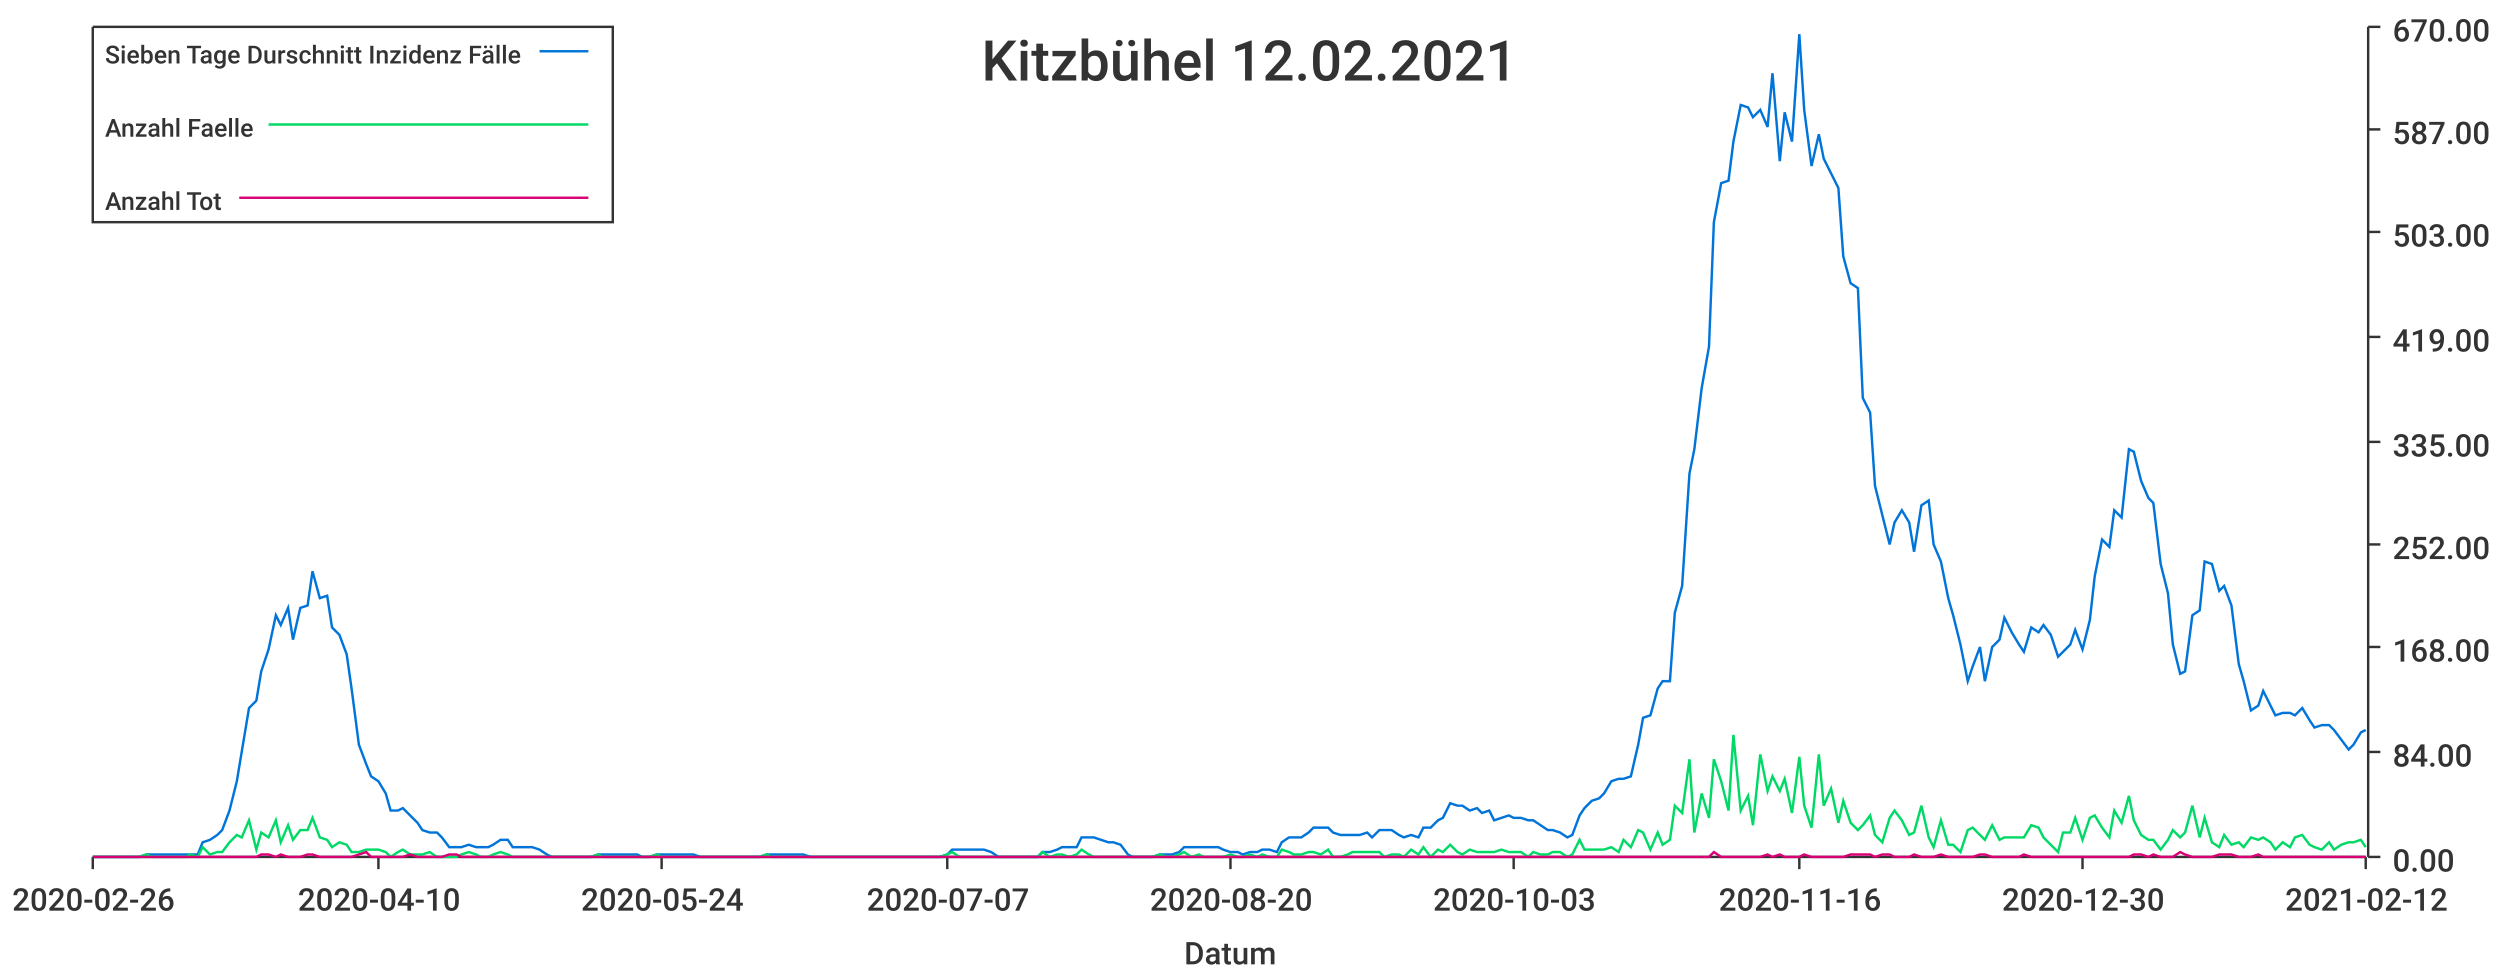
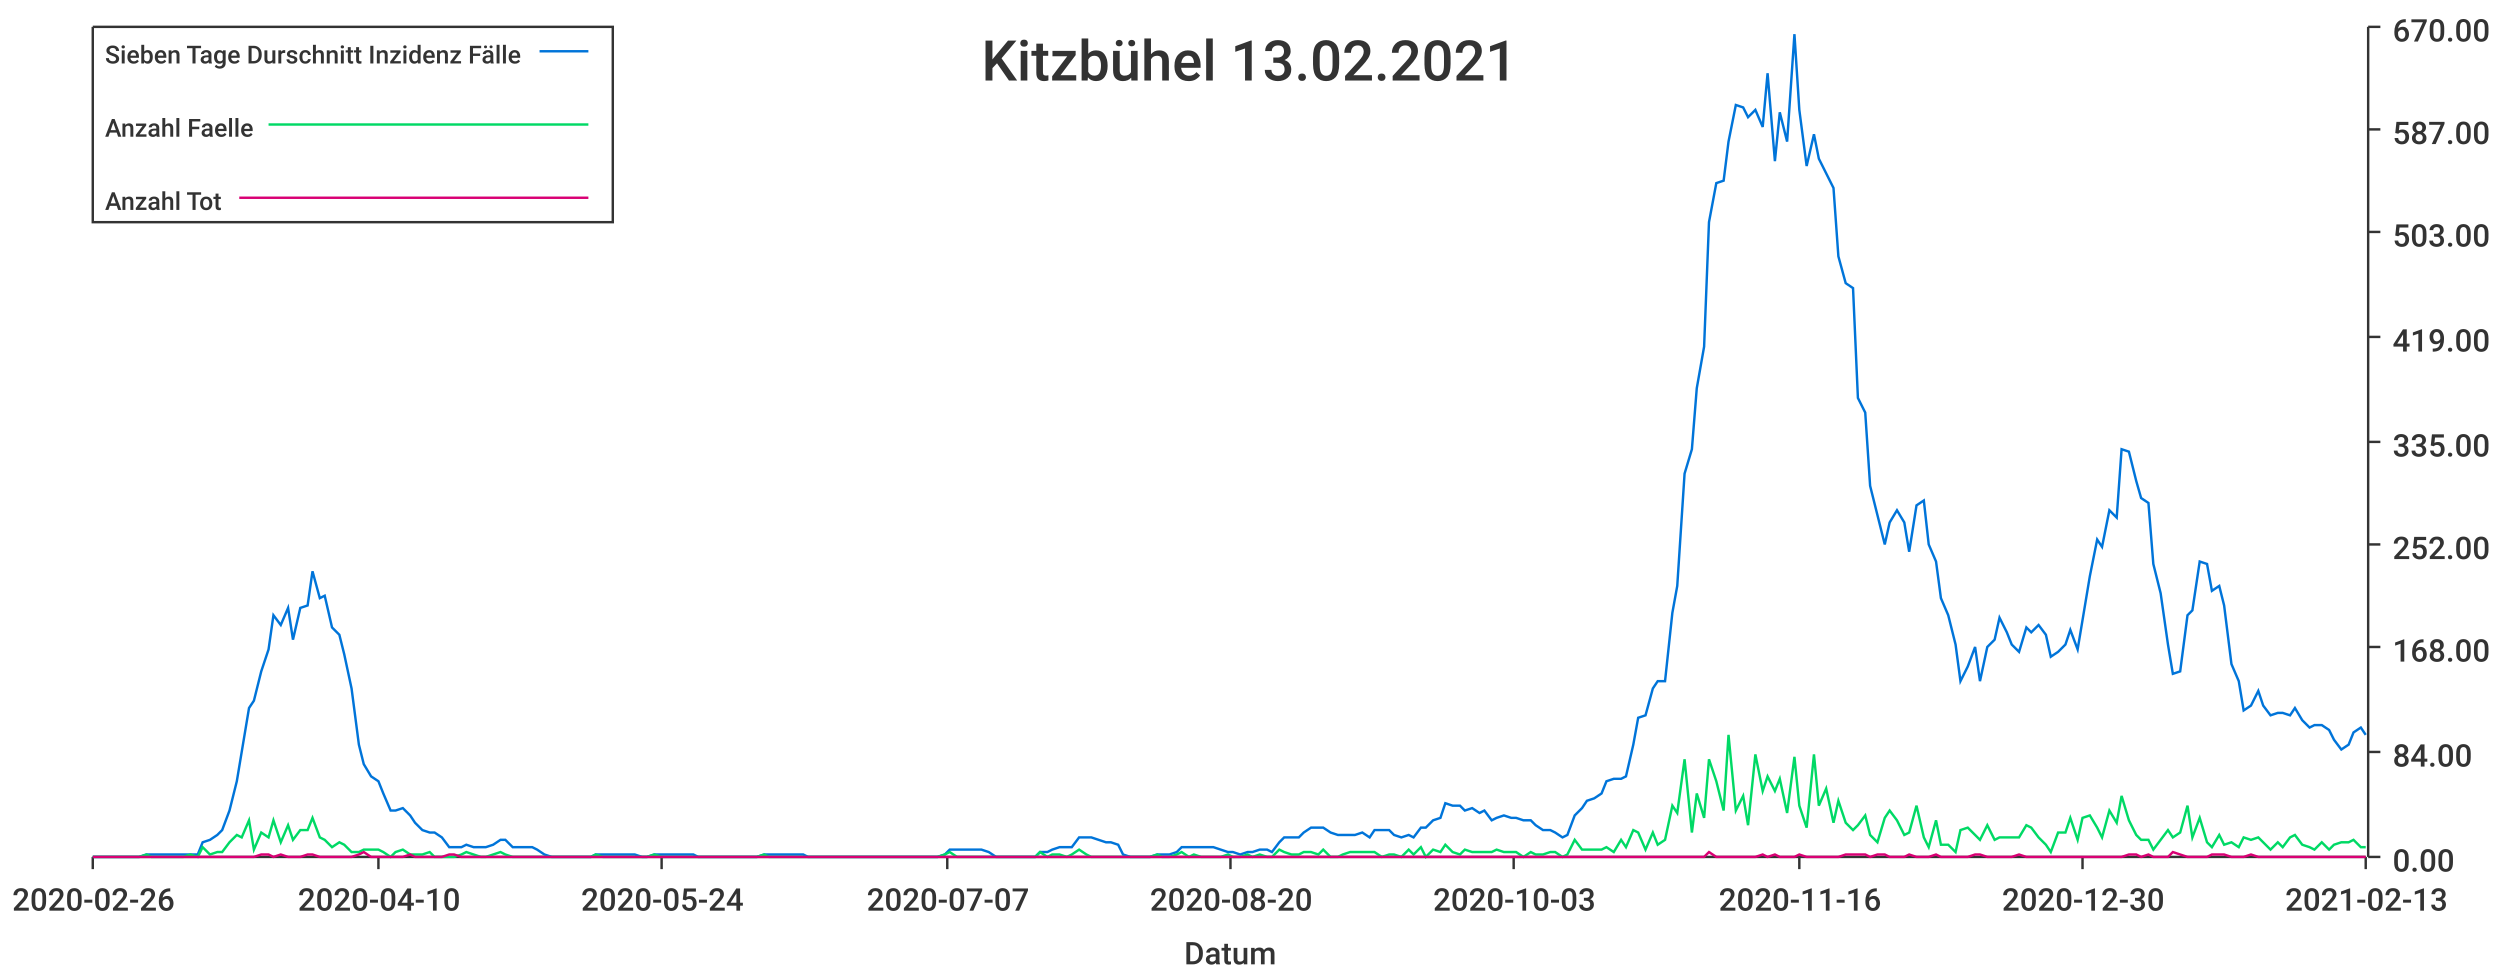
<svg xmlns="http://www.w3.org/2000/svg" width="1024" height="400">\n<path d="M 0 0 L 1024 0 L 1024 400 L 0 400 L 0 0" style="stroke-width:0;stroke:rgba(255,255,255,1.0);fill:rgba(255,255,255,1.0)" />
  <path d="M 38 11 L 969 11 L 969 351 L 38 351 L 38 11" style="stroke-width:0;stroke:rgba(255,255,255,1.0);fill:rgba(255,255,255,1.0)" />
  <path d="M 38 351 L 969 351" style="stroke-width:1;stroke:rgba(51,51,51,1.0);fill:none" />
  <path d="M 38 351 L 38 356" style="stroke-width:1;stroke:rgba(51,51,51,1.0);fill:none" />
  <text x="5" y="373" style="stroke-width:0;stroke:none;fill:rgba(51,51,51,1.0);font-size:12.8px;font-family:'Roboto Medium',sans-serif">2020-02-26</text>
  <path d="M 155 351 L 155 356" style="stroke-width:1;stroke:rgba(51,51,51,1.0);fill:none" />
  <text x="122" y="373" style="stroke-width:0;stroke:none;fill:rgba(51,51,51,1.0);font-size:12.8px;font-family:'Roboto Medium',sans-serif">2020-04-10</text>
  <path d="M 271 351 L 271 356" style="stroke-width:1;stroke:rgba(51,51,51,1.0);fill:none" />
  <text x="238" y="373" style="stroke-width:0;stroke:none;fill:rgba(51,51,51,1.0);font-size:12.8px;font-family:'Roboto Medium',sans-serif">2020-05-24</text>
  <path d="M 388 351 L 388 356" style="stroke-width:1;stroke:rgba(51,51,51,1.0);fill:none" />
  <text x="355" y="373" style="stroke-width:0;stroke:none;fill:rgba(51,51,51,1.0);font-size:12.8px;font-family:'Roboto Medium',sans-serif">2020-07-07</text>
  <path d="M 504 351 L 504 356" style="stroke-width:1;stroke:rgba(51,51,51,1.0);fill:none" />
  <text x="471" y="373" style="stroke-width:0;stroke:none;fill:rgba(51,51,51,1.0);font-size:12.8px;font-family:'Roboto Medium',sans-serif">2020-08-20</text>
  <path d="M 620 351 L 620 356" style="stroke-width:1;stroke:rgba(51,51,51,1.0);fill:none" />
  <text x="587" y="373" style="stroke-width:0;stroke:none;fill:rgba(51,51,51,1.0);font-size:12.8px;font-family:'Roboto Medium',sans-serif">2020-10-03</text>
  <path d="M 737 351 L 737 356" style="stroke-width:1;stroke:rgba(51,51,51,1.0);fill:none" />
  <text x="704" y="373" style="stroke-width:0;stroke:none;fill:rgba(51,51,51,1.0);font-size:12.8px;font-family:'Roboto Medium',sans-serif">2020-11-16</text>
  <path d="M 853 351 L 853 356" style="stroke-width:1;stroke:rgba(51,51,51,1.0);fill:none" />
  <text x="820" y="373" style="stroke-width:0;stroke:none;fill:rgba(51,51,51,1.0);font-size:12.8px;font-family:'Roboto Medium',sans-serif">2020-12-30</text>
  <path d="M 969 351 L 969 356" style="stroke-width:1;stroke:rgba(51,51,51,1.0);fill:none" />
-   <text x="936" y="373" style="stroke-width:0;stroke:none;fill:rgba(51,51,51,1.0);font-size:12.8px;font-family:'Roboto Medium',sans-serif">2021-02-12</text>
+   <text x="936" y="373" style="stroke-width:0;stroke:none;fill:rgba(51,51,51,1.0);font-size:12.8px;font-family:'Roboto Medium',sans-serif">2021-02-13</text>
  <text x="485" y="395" style="stroke-width:0;stroke:none;fill:rgba(51,51,51,1.0);font-size:12.8px;font-family:'Roboto Medium',sans-serif">Datum</text>
  <path d="M 970 351 L 970 11" style="stroke-width:1;stroke:rgba(51,51,51,1.0);fill:none" />
  <path d="M 970 351 L 975 351" style="stroke-width:1;stroke:rgba(51,51,51,1.0);fill:none" />
  <text x="980" y="357" style="stroke-width:0;stroke:none;fill:rgba(51,51,51,1.0);font-size:12.8px;font-family:'Roboto Medium',sans-serif">0.00</text>
  <path d="M 970 308 L 975 308" style="stroke-width:1;stroke:rgba(51,51,51,1.0);fill:none" />
  <text x="980" y="314" style="stroke-width:0;stroke:none;fill:rgba(51,51,51,1.0);font-size:12.8px;font-family:'Roboto Medium',sans-serif">84.00</text>
  <path d="M 970 265 L 975 265" style="stroke-width:1;stroke:rgba(51,51,51,1.0);fill:none" />
  <text x="980" y="271" style="stroke-width:0;stroke:none;fill:rgba(51,51,51,1.0);font-size:12.8px;font-family:'Roboto Medium',sans-serif">168.00</text>
  <path d="M 970 223 L 975 223" style="stroke-width:1;stroke:rgba(51,51,51,1.0);fill:none" />
  <text x="980" y="229" style="stroke-width:0;stroke:none;fill:rgba(51,51,51,1.0);font-size:12.8px;font-family:'Roboto Medium',sans-serif">252.00</text>
  <path d="M 970 181 L 975 181" style="stroke-width:1;stroke:rgba(51,51,51,1.0);fill:none" />
  <text x="980" y="187" style="stroke-width:0;stroke:none;fill:rgba(51,51,51,1.0);font-size:12.8px;font-family:'Roboto Medium',sans-serif">335.00</text>
  <path d="M 970 138 L 975 138" style="stroke-width:1;stroke:rgba(51,51,51,1.0);fill:none" />
  <text x="980" y="144" style="stroke-width:0;stroke:none;fill:rgba(51,51,51,1.0);font-size:12.8px;font-family:'Roboto Medium',sans-serif">419.00</text>
  <path d="M 970 95 L 975 95" style="stroke-width:1;stroke:rgba(51,51,51,1.0);fill:none" />
  <text x="980" y="101" style="stroke-width:0;stroke:none;fill:rgba(51,51,51,1.0);font-size:12.8px;font-family:'Roboto Medium',sans-serif">503.00</text>
  <path d="M 970 53 L 975 53" style="stroke-width:1;stroke:rgba(51,51,51,1.0);fill:none" />
  <text x="980" y="59" style="stroke-width:0;stroke:none;fill:rgba(51,51,51,1.0);font-size:12.8px;font-family:'Roboto Medium',sans-serif">587.00</text>
  <path d="M 970 11 L 975 11" style="stroke-width:1;stroke:rgba(51,51,51,1.0);fill:none" />
  <text x="980" y="17" style="stroke-width:0;stroke:none;fill:rgba(51,51,51,1.0);font-size:12.8px;font-family:'Roboto Medium',sans-serif">670.00</text>
-   <path d="M 38 351 L 41 351 L 44 351 L 46 351 L 49 351 L 52 351 L 54 351 L 57 351 L 60 350 L 62 350 L 65 350 L 68 350 L 70 350 L 73 350 L 76 350 L 78 350 L 81 350 L 83 345 L 86 344 L 89 342 L 91 340 L 94 332 L 97 320 L 99 308 L 102 290 L 105 287 L 107 275 L 110 266 L 113 252 L 115 256 L 118 249 L 120 262 L 123 249 L 126 248 L 128 234 L 131 245 L 134 244 L 136 257 L 139 260 L 142 268 L 144 282 L 147 305 L 150 313 L 152 318 L 155 320 L 158 325 L 160 332 L 163 332 L 165 331 L 168 334 L 171 337 L 173 340 L 176 341 L 179 341 L 181 343 L 184 347 L 187 347 L 189 347 L 192 346 L 195 347 L 197 347 L 200 347 L 202 346 L 205 344 L 208 344 L 210 347 L 213 347 L 216 347 L 218 347 L 221 348 L 224 350 L 226 351 L 229 351 L 232 351 L 234 351 L 237 351 L 240 351 L 242 351 L 245 350 L 247 350 L 250 350 L 253 350 L 255 350 L 258 350 L 261 350 L 263 351 L 266 351 L 269 350 L 271 350 L 274 350 L 277 350 L 279 350 L 282 350 L 284 350 L 287 351 L 290 351 L 292 351 L 295 351 L 298 351 L 300 351 L 303 351 L 306 351 L 308 351 L 311 351 L 314 350 L 316 350 L 319 350 L 322 350 L 324 350 L 327 350 L 329 350 L 332 351 L 335 351 L 337 351 L 340 351 L 343 351 L 345 351 L 348 351 L 351 351 L 353 351 L 356 351 L 359 351 L 361 351 L 364 351 L 366 351 L 369 351 L 372 351 L 374 351 L 377 351 L 380 351 L 382 351 L 385 351 L 388 350 L 390 348 L 393 348 L 396 348 L 398 348 L 401 348 L 403 348 L 406 349 L 409 351 L 411 351 L 414 351 L 417 351 L 419 351 L 422 351 L 425 351 L 427 349 L 430 349 L 433 348 L 435 347 L 438 347 L 441 347 L 443 343 L 446 343 L 448 343 L 451 344 L 454 345 L 456 345 L 459 346 L 462 350 L 464 351 L 467 351 L 470 351 L 472 351 L 475 350 L 478 350 L 480 350 L 483 349 L 485 347 L 488 347 L 491 347 L 493 347 L 496 347 L 499 347 L 501 348 L 504 349 L 507 349 L 509 350 L 512 349 L 515 349 L 517 348 L 520 348 L 523 349 L 525 345 L 528 343 L 530 343 L 533 343 L 536 341 L 538 339 L 541 339 L 544 339 L 546 341 L 549 342 L 552 342 L 554 342 L 557 342 L 560 341 L 562 343 L 565 340 L 567 340 L 570 340 L 573 342 L 575 343 L 578 342 L 581 343 L 583 339 L 586 339 L 589 336 L 591 335 L 594 329 L 597 330 L 599 330 L 602 332 L 605 331 L 607 333 L 610 332 L 612 336 L 615 335 L 618 334 L 620 335 L 623 335 L 626 336 L 628 336 L 631 338 L 634 340 L 636 340 L 639 341 L 642 343 L 644 342 L 647 334 L 649 331 L 652 328 L 655 327 L 657 325 L 660 320 L 663 319 L 665 319 L 668 318 L 671 305 L 673 294 L 676 293 L 679 282 L 681 279 L 684 279 L 686 251 L 689 240 L 692 194 L 694 184 L 697 159 L 700 142 L 702 91 L 705 75 L 708 74 L 710 58 L 713 43 L 716 44 L 718 48 L 721 45 L 724 52 L 726 30 L 729 66 L 731 46 L 734 58 L 737 14 L 739 45 L 742 68 L 745 55 L 747 65 L 750 71 L 753 77 L 755 105 L 758 116 L 761 118 L 763 163 L 766 169 L 768 199 L 771 211 L 774 223 L 776 214 L 779 209 L 782 214 L 784 226 L 787 207 L 790 205 L 792 223 L 795 230 L 798 245 L 800 252 L 803 264 L 806 279 L 808 273 L 811 265 L 813 279 L 816 265 L 819 262 L 821 253 L 824 259 L 827 264 L 829 267 L 832 257 L 835 259 L 837 256 L 840 260 L 843 269 L 845 267 L 848 264 L 850 258 L 853 266 L 856 254 L 858 236 L 861 221 L 864 224 L 866 209 L 869 212 L 872 184 L 874 185 L 877 197 L 880 204 L 882 206 L 885 231 L 888 243 L 890 264 L 893 276 L 895 275 L 898 252 L 901 250 L 903 230 L 906 231 L 909 242 L 911 240 L 914 248 L 917 272 L 919 279 L 922 291 L 925 289 L 927 283 L 930 289 L 932 293 L 935 292 L 938 292 L 940 293 L 943 290 L 946 295 L 948 298 L 951 297 L 954 297 L 956 299 L 959 303 L 962 307 L 964 305 L 967 300 L 969 299" style="stroke-width:1;stroke:rgba(0,116,217,1.0);fill:none" />
-   <path d="M 38 351 L 41 351 L 44 351 L 46 351 L 49 351 L 52 351 L 54 351 L 57 351 L 60 350 L 62 351 L 65 351 L 68 351 L 70 351 L 73 351 L 76 351 L 78 350 L 81 351 L 83 347 L 86 350 L 89 349 L 91 349 L 94 345 L 97 342 L 99 343 L 102 336 L 105 348 L 107 341 L 110 343 L 113 336 L 115 345 L 118 338 L 120 344 L 123 340 L 126 340 L 128 335 L 131 343 L 134 344 L 136 347 L 139 345 L 142 346 L 144 349 L 147 349 L 150 348 L 152 348 L 155 348 L 158 349 L 160 351 L 163 349 L 165 348 L 168 350 L 171 350 L 173 350 L 176 349 L 179 351 L 181 351 L 184 351 L 187 351 L 189 350 L 192 349 L 195 350 L 197 351 L 200 351 L 202 350 L 205 349 L 208 350 L 210 351 L 213 351 L 216 351 L 218 351 L 221 351 L 224 351 L 226 351 L 229 351 L 232 351 L 234 351 L 237 351 L 240 351 L 242 351 L 245 350 L 247 351 L 250 351 L 253 351 L 255 351 L 258 351 L 261 351 L 263 351 L 266 351 L 269 350 L 271 351 L 274 351 L 277 351 L 279 351 L 282 351 L 284 351 L 287 351 L 290 351 L 292 351 L 295 351 L 298 351 L 300 351 L 303 351 L 306 351 L 308 351 L 311 351 L 314 350 L 316 351 L 319 351 L 322 351 L 324 351 L 327 351 L 329 351 L 332 351 L 335 351 L 337 351 L 340 351 L 343 351 L 345 351 L 348 351 L 351 351 L 353 351 L 356 351 L 359 351 L 361 351 L 364 351 L 366 351 L 369 351 L 372 351 L 374 351 L 377 351 L 380 351 L 382 351 L 385 351 L 388 350 L 390 349 L 393 351 L 396 351 L 398 351 L 401 351 L 403 351 L 406 351 L 409 351 L 411 351 L 414 351 L 417 351 L 419 351 L 422 351 L 425 351 L 427 349 L 430 351 L 433 350 L 435 350 L 438 351 L 441 350 L 443 348 L 446 350 L 448 351 L 451 351 L 454 351 L 456 351 L 459 351 L 462 351 L 464 351 L 467 351 L 470 351 L 472 351 L 475 350 L 478 351 L 480 351 L 483 350 L 485 349 L 488 351 L 491 350 L 493 351 L 496 351 L 499 351 L 501 351 L 504 350 L 507 351 L 509 351 L 512 350 L 515 351 L 517 350 L 520 351 L 523 351 L 525 348 L 528 349 L 530 350 L 533 350 L 536 349 L 538 349 L 541 350 L 544 348 L 546 351 L 549 351 L 552 350 L 554 349 L 557 349 L 560 349 L 562 349 L 565 349 L 567 351 L 570 350 L 573 350 L 575 351 L 578 348 L 581 350 L 583 347 L 586 351 L 589 348 L 591 349 L 594 346 L 597 349 L 599 350 L 602 348 L 605 349 L 607 349 L 610 349 L 612 349 L 615 348 L 618 349 L 620 349 L 623 349 L 626 351 L 628 349 L 631 350 L 634 350 L 636 349 L 639 349 L 642 351 L 644 350 L 647 344 L 649 348 L 652 348 L 655 348 L 657 348 L 660 347 L 663 349 L 665 344 L 668 347 L 671 340 L 673 341 L 676 348 L 679 341 L 681 346 L 684 344 L 686 330 L 689 333 L 692 311 L 694 341 L 697 325 L 700 335 L 702 311 L 705 320 L 708 332 L 710 301 L 713 332 L 716 326 L 718 338 L 721 309 L 724 324 L 726 318 L 729 324 L 731 319 L 734 333 L 737 310 L 739 330 L 742 339 L 745 309 L 747 330 L 750 323 L 753 337 L 755 328 L 758 337 L 761 340 L 763 338 L 766 334 L 768 342 L 771 345 L 774 335 L 776 332 L 779 336 L 782 342 L 784 341 L 787 330 L 790 343 L 792 347 L 795 336 L 798 346 L 800 346 L 803 349 L 806 340 L 808 339 L 811 342 L 813 344 L 816 338 L 819 344 L 821 343 L 824 343 L 827 343 L 829 343 L 832 338 L 835 339 L 837 343 L 840 346 L 843 349 L 845 341 L 848 341 L 850 335 L 853 344 L 856 335 L 858 334 L 861 339 L 864 343 L 866 332 L 869 337 L 872 326 L 874 336 L 877 342 L 880 344 L 882 344 L 885 348 L 888 344 L 890 340 L 893 343 L 895 341 L 898 330 L 901 343 L 903 335 L 906 345 L 909 347 L 911 342 L 914 346 L 917 345 L 919 347 L 922 343 L 925 344 L 927 343 L 930 345 L 932 348 L 935 345 L 938 347 L 940 343 L 943 342 L 946 346 L 948 347 L 951 348 L 954 345 L 956 348 L 959 346 L 962 345 L 964 345 L 967 344 L 969 347" style="stroke-width:1;stroke:rgba(0,217,101,1.0);fill:none" />
-   <path d="M 38 351 L 41 351 L 44 351 L 46 351 L 49 351 L 52 351 L 54 351 L 57 351 L 60 351 L 62 351 L 65 351 L 68 351 L 70 351 L 73 351 L 76 351 L 78 351 L 81 351 L 83 351 L 86 351 L 89 351 L 91 351 L 94 351 L 97 351 L 99 351 L 102 351 L 105 351 L 107 350 L 110 350 L 113 351 L 115 350 L 118 351 L 120 351 L 123 351 L 126 350 L 128 350 L 131 351 L 134 351 L 136 351 L 139 351 L 142 351 L 144 351 L 147 350 L 150 349 L 152 351 L 155 351 L 158 351 L 160 351 L 163 351 L 165 351 L 168 350 L 171 351 L 173 351 L 176 351 L 179 351 L 181 351 L 184 350 L 187 350 L 189 351 L 192 351 L 195 351 L 197 351 L 200 351 L 202 351 L 205 351 L 208 351 L 210 351 L 213 351 L 216 351 L 218 351 L 221 351 L 224 351 L 226 351 L 229 351 L 232 351 L 234 351 L 237 351 L 240 351 L 242 351 L 245 351 L 247 351 L 250 351 L 253 351 L 255 351 L 258 351 L 261 351 L 263 351 L 266 351 L 269 351 L 271 351 L 274 351 L 277 351 L 279 351 L 282 351 L 284 351 L 287 351 L 290 351 L 292 351 L 295 351 L 298 351 L 300 351 L 303 351 L 306 351 L 308 351 L 311 351 L 314 351 L 316 351 L 319 351 L 322 351 L 324 351 L 327 351 L 329 351 L 332 351 L 335 351 L 337 351 L 340 351 L 343 351 L 345 351 L 348 351 L 351 351 L 353 351 L 356 351 L 359 351 L 361 351 L 364 351 L 366 351 L 369 351 L 372 351 L 374 351 L 377 351 L 380 351 L 382 351 L 385 351 L 388 351 L 390 351 L 393 351 L 396 351 L 398 351 L 401 351 L 403 351 L 406 351 L 409 351 L 411 351 L 414 351 L 417 351 L 419 351 L 422 351 L 425 351 L 427 351 L 430 351 L 433 351 L 435 351 L 438 351 L 441 351 L 443 351 L 446 351 L 448 351 L 451 351 L 454 351 L 456 351 L 459 351 L 462 351 L 464 351 L 467 351 L 470 351 L 472 351 L 475 351 L 478 351 L 480 351 L 483 351 L 485 351 L 488 351 L 491 351 L 493 351 L 496 351 L 499 351 L 501 351 L 504 351 L 507 351 L 509 351 L 512 351 L 515 351 L 517 351 L 520 351 L 523 351 L 525 351 L 528 351 L 530 351 L 533 351 L 536 351 L 538 351 L 541 351 L 544 351 L 546 351 L 549 351 L 552 351 L 554 351 L 557 351 L 560 351 L 562 351 L 565 351 L 567 351 L 570 351 L 573 351 L 575 351 L 578 351 L 581 351 L 583 351 L 586 351 L 589 351 L 591 351 L 594 351 L 597 351 L 599 351 L 602 351 L 605 351 L 607 351 L 610 351 L 612 351 L 615 351 L 618 351 L 620 351 L 623 351 L 626 351 L 628 351 L 631 351 L 634 351 L 636 351 L 639 351 L 642 351 L 644 351 L 647 351 L 649 351 L 652 351 L 655 351 L 657 351 L 660 351 L 663 351 L 665 351 L 668 351 L 671 351 L 673 351 L 676 351 L 679 351 L 681 351 L 684 351 L 686 351 L 689 351 L 692 351 L 694 351 L 697 351 L 700 351 L 702 349 L 705 351 L 708 351 L 710 351 L 713 351 L 716 351 L 718 351 L 721 351 L 724 350 L 726 351 L 729 350 L 731 351 L 734 351 L 737 351 L 739 350 L 742 351 L 745 351 L 747 351 L 750 351 L 753 351 L 755 351 L 758 350 L 761 350 L 763 350 L 766 350 L 768 351 L 771 350 L 774 350 L 776 351 L 779 351 L 782 351 L 784 350 L 787 351 L 790 351 L 792 351 L 795 350 L 798 351 L 800 351 L 803 351 L 806 351 L 808 351 L 811 350 L 813 350 L 816 351 L 819 351 L 821 351 L 824 351 L 827 351 L 829 350 L 832 351 L 835 351 L 837 351 L 840 351 L 843 351 L 845 351 L 848 351 L 850 351 L 853 351 L 856 351 L 858 351 L 861 351 L 864 351 L 866 351 L 869 351 L 872 351 L 874 350 L 877 350 L 880 351 L 882 350 L 885 351 L 888 351 L 890 351 L 893 349 L 895 350 L 898 351 L 901 351 L 903 351 L 906 351 L 909 350 L 911 350 L 914 350 L 917 351 L 919 351 L 922 351 L 925 350 L 927 351 L 930 351 L 932 351 L 935 351 L 938 351 L 940 351 L 943 351 L 946 351 L 948 351 L 951 351 L 954 351 L 956 351 L 959 351 L 962 351 L 964 351 L 967 351 L 969 351" style="stroke-width:1;stroke:rgba(217,0,116,1.0);fill:none" />
-   <text x="402" y="33" style="stroke-width:0;stroke:none;fill:rgba(51,51,51,1.0);font-size:23.0px;font-family:'Roboto Medium',sans-serif">Kitzbühel 12.02.2021</text>
+   <path d="M 38 351 L 41 351 L 44 351 L 46 351 L 49 351 L 52 351 L 54 351 L 57 351 L 60 350 L 62 350 L 65 350 L 68 350 L 70 350 L 73 350 L 75 350 L 78 350 L 81 350 L 83 345 L 86 344 L 89 342 L 91 340 L 94 332 L 97 320 L 99 308 L 102 290 L 104 287 L 107 275 L 110 266 L 112 252 L 115 256 L 118 249 L 120 262 L 123 249 L 126 248 L 128 234 L 131 245 L 133 244 L 136 257 L 139 260 L 141 268 L 144 282 L 147 305 L 149 313 L 152 318 L 155 320 L 157 325 L 160 332 L 162 332 L 165 331 L 168 334 L 170 337 L 173 340 L 176 341 L 178 341 L 181 343 L 184 347 L 186 347 L 189 347 L 191 346 L 194 347 L 197 347 L 199 347 L 202 346 L 205 344 L 207 344 L 210 347 L 213 347 L 215 347 L 218 347 L 220 348 L 223 350 L 226 351 L 228 351 L 231 351 L 234 351 L 236 351 L 239 351 L 242 351 L 244 350 L 247 350 L 249 350 L 252 350 L 255 350 L 257 350 L 260 350 L 263 351 L 265 351 L 268 350 L 271 350 L 273 350 L 276 350 L 279 350 L 281 350 L 284 350 L 286 351 L 289 351 L 292 351 L 294 351 L 297 351 L 300 351 L 302 351 L 305 351 L 308 351 L 310 351 L 313 350 L 315 350 L 318 350 L 321 350 L 323 350 L 326 350 L 329 350 L 331 351 L 334 351 L 337 351 L 339 351 L 342 351 L 344 351 L 347 351 L 350 351 L 352 351 L 355 351 L 358 351 L 360 351 L 363 351 L 366 351 L 368 351 L 371 351 L 373 351 L 376 351 L 379 351 L 381 351 L 384 351 L 387 350 L 389 348 L 392 348 L 395 348 L 397 348 L 400 348 L 402 348 L 405 349 L 408 351 L 410 351 L 413 351 L 416 351 L 418 351 L 421 351 L 424 351 L 426 349 L 429 349 L 431 348 L 434 347 L 437 347 L 439 347 L 442 343 L 445 343 L 447 343 L 450 344 L 453 345 L 455 345 L 458 346 L 460 350 L 463 351 L 466 351 L 468 351 L 471 351 L 474 350 L 476 350 L 479 350 L 482 349 L 484 347 L 487 347 L 489 347 L 492 347 L 495 347 L 497 347 L 500 348 L 503 349 L 505 349 L 508 350 L 511 349 L 513 349 L 516 348 L 519 348 L 521 349 L 524 345 L 526 343 L 529 343 L 532 343 L 534 341 L 537 339 L 540 339 L 542 339 L 545 341 L 548 342 L 550 342 L 553 342 L 555 342 L 558 341 L 561 343 L 563 340 L 566 340 L 569 340 L 571 342 L 574 343 L 577 342 L 579 343 L 582 339 L 584 339 L 587 336 L 590 335 L 592 329 L 595 330 L 598 330 L 600 332 L 603 331 L 606 333 L 608 332 L 611 336 L 613 335 L 616 334 L 619 335 L 621 335 L 624 336 L 627 336 L 629 338 L 632 340 L 635 340 L 637 341 L 640 343 L 642 342 L 645 334 L 648 331 L 650 328 L 653 327 L 656 325 L 658 320 L 661 319 L 664 319 L 666 318 L 669 305 L 671 294 L 674 293 L 677 282 L 679 279 L 682 279 L 685 251 L 687 240 L 690 194 L 693 184 L 695 159 L 698 142 L 700 91 L 703 75 L 706 74 L 708 58 L 711 43 L 714 44 L 716 48 L 719 45 L 722 52 L 724 30 L 727 66 L 729 46 L 732 58 L 735 14 L 737 45 L 740 68 L 743 55 L 745 65 L 748 71 L 751 77 L 753 105 L 756 116 L 759 118 L 761 163 L 764 169 L 766 199 L 769 211 L 772 223 L 774 214 L 777 209 L 780 214 L 782 226 L 785 207 L 788 205 L 790 223 L 793 230 L 795 245 L 798 252 L 801 264 L 803 279 L 806 273 L 809 265 L 811 279 L 814 265 L 817 262 L 819 253 L 822 259 L 824 264 L 827 267 L 830 257 L 832 259 L 835 256 L 838 260 L 840 269 L 843 267 L 846 264 L 848 258 L 851 266 L 853 254 L 856 236 L 859 221 L 861 224 L 864 209 L 867 212 L 869 184 L 872 185 L 875 197 L 877 204 L 880 206 L 882 231 L 885 243 L 888 264 L 890 276 L 893 275 L 896 252 L 898 250 L 901 230 L 904 231 L 906 242 L 909 240 L 911 248 L 914 272 L 917 279 L 919 291 L 922 289 L 925 283 L 927 289 L 930 293 L 933 292 L 935 292 L 938 293 L 940 290 L 943 295 L 946 298 L 948 297 L 951 297 L 954 299 L 956 303 L 959 307 L 962 305 L 964 300 L 967 298 L 969 301" style="stroke-width:1;stroke:rgba(0,116,217,1.0);fill:none" />
+   <path d="M 38 351 L 41 351 L 44 351 L 46 351 L 49 351 L 52 351 L 54 351 L 57 351 L 60 350 L 62 351 L 65 351 L 68 351 L 70 351 L 73 351 L 75 351 L 78 350 L 81 351 L 83 347 L 86 350 L 89 349 L 91 349 L 94 345 L 97 342 L 99 343 L 102 336 L 104 348 L 107 341 L 110 343 L 112 336 L 115 345 L 118 338 L 120 344 L 123 340 L 126 340 L 128 335 L 131 343 L 133 344 L 136 347 L 139 345 L 141 346 L 144 349 L 147 349 L 149 348 L 152 348 L 155 348 L 157 349 L 160 351 L 162 349 L 165 348 L 168 350 L 170 350 L 173 350 L 176 349 L 178 351 L 181 351 L 184 351 L 186 351 L 189 350 L 191 349 L 194 350 L 197 351 L 199 351 L 202 350 L 205 349 L 207 350 L 210 351 L 213 351 L 215 351 L 218 351 L 220 351 L 223 351 L 226 351 L 228 351 L 231 351 L 234 351 L 236 351 L 239 351 L 242 351 L 244 350 L 247 351 L 249 351 L 252 351 L 255 351 L 257 351 L 260 351 L 263 351 L 265 351 L 268 350 L 271 351 L 273 351 L 276 351 L 279 351 L 281 351 L 284 351 L 286 351 L 289 351 L 292 351 L 294 351 L 297 351 L 300 351 L 302 351 L 305 351 L 308 351 L 310 351 L 313 350 L 315 351 L 318 351 L 321 351 L 323 351 L 326 351 L 329 351 L 331 351 L 334 351 L 337 351 L 339 351 L 342 351 L 344 351 L 347 351 L 350 351 L 352 351 L 355 351 L 358 351 L 360 351 L 363 351 L 366 351 L 368 351 L 371 351 L 373 351 L 376 351 L 379 351 L 381 351 L 384 351 L 387 350 L 389 349 L 392 351 L 395 351 L 397 351 L 400 351 L 402 351 L 405 351 L 408 351 L 410 351 L 413 351 L 416 351 L 418 351 L 421 351 L 424 351 L 426 349 L 429 351 L 431 350 L 434 350 L 437 351 L 439 350 L 442 348 L 445 350 L 447 351 L 450 351 L 453 351 L 455 351 L 458 351 L 460 351 L 463 351 L 466 351 L 468 351 L 471 351 L 474 350 L 476 351 L 479 351 L 482 350 L 484 349 L 487 351 L 489 350 L 492 351 L 495 351 L 497 351 L 500 351 L 503 350 L 505 351 L 508 351 L 511 350 L 513 351 L 516 350 L 519 351 L 521 351 L 524 348 L 526 349 L 529 350 L 532 350 L 534 349 L 537 349 L 540 350 L 542 348 L 545 351 L 548 351 L 550 350 L 553 349 L 555 349 L 558 349 L 561 349 L 563 349 L 566 351 L 569 350 L 571 350 L 574 351 L 577 348 L 579 350 L 582 347 L 584 351 L 587 348 L 590 349 L 592 346 L 595 349 L 598 350 L 600 348 L 603 349 L 606 349 L 608 349 L 611 349 L 613 348 L 616 349 L 619 349 L 621 349 L 624 351 L 627 349 L 629 350 L 632 350 L 635 349 L 637 349 L 640 351 L 642 350 L 645 344 L 648 348 L 650 348 L 653 348 L 656 348 L 658 347 L 661 349 L 664 344 L 666 347 L 669 340 L 671 341 L 674 348 L 677 341 L 679 346 L 682 344 L 685 330 L 687 333 L 690 311 L 693 341 L 695 325 L 698 335 L 700 311 L 703 320 L 706 332 L 708 301 L 711 332 L 714 326 L 716 338 L 719 309 L 722 324 L 724 318 L 727 324 L 729 319 L 732 333 L 735 310 L 737 330 L 740 339 L 743 309 L 745 330 L 748 323 L 751 337 L 753 328 L 756 337 L 759 340 L 761 338 L 764 334 L 766 342 L 769 345 L 772 335 L 774 332 L 777 336 L 780 342 L 782 341 L 785 330 L 788 343 L 790 347 L 793 336 L 795 346 L 798 346 L 801 349 L 803 340 L 806 339 L 809 342 L 811 344 L 814 338 L 817 344 L 819 343 L 822 343 L 824 343 L 827 343 L 830 338 L 832 339 L 835 343 L 838 346 L 840 349 L 843 341 L 846 341 L 848 335 L 851 344 L 853 335 L 856 334 L 859 339 L 861 343 L 864 332 L 867 337 L 869 326 L 872 336 L 875 342 L 877 344 L 880 344 L 882 348 L 885 344 L 888 340 L 890 343 L 893 341 L 896 330 L 898 343 L 901 335 L 904 345 L 906 347 L 909 342 L 911 346 L 914 345 L 917 347 L 919 343 L 922 344 L 925 343 L 927 345 L 930 348 L 933 345 L 935 347 L 938 343 L 940 342 L 943 346 L 946 347 L 948 348 L 951 345 L 954 348 L 956 346 L 959 345 L 962 345 L 964 344 L 967 347 L 969 347" style="stroke-width:1;stroke:rgba(0,217,101,1.0);fill:none" />
+   <path d="M 38 351 L 41 351 L 44 351 L 46 351 L 49 351 L 52 351 L 54 351 L 57 351 L 60 351 L 62 351 L 65 351 L 68 351 L 70 351 L 73 351 L 75 351 L 78 351 L 81 351 L 83 351 L 86 351 L 89 351 L 91 351 L 94 351 L 97 351 L 99 351 L 102 351 L 104 351 L 107 350 L 110 350 L 112 351 L 115 350 L 118 351 L 120 351 L 123 351 L 126 350 L 128 350 L 131 351 L 133 351 L 136 351 L 139 351 L 141 351 L 144 351 L 147 350 L 149 349 L 152 351 L 155 351 L 157 351 L 160 351 L 162 351 L 165 351 L 168 350 L 170 351 L 173 351 L 176 351 L 178 351 L 181 351 L 184 350 L 186 350 L 189 351 L 191 351 L 194 351 L 197 351 L 199 351 L 202 351 L 205 351 L 207 351 L 210 351 L 213 351 L 215 351 L 218 351 L 220 351 L 223 351 L 226 351 L 228 351 L 231 351 L 234 351 L 236 351 L 239 351 L 242 351 L 244 351 L 247 351 L 249 351 L 252 351 L 255 351 L 257 351 L 260 351 L 263 351 L 265 351 L 268 351 L 271 351 L 273 351 L 276 351 L 279 351 L 281 351 L 284 351 L 286 351 L 289 351 L 292 351 L 294 351 L 297 351 L 300 351 L 302 351 L 305 351 L 308 351 L 310 351 L 313 351 L 315 351 L 318 351 L 321 351 L 323 351 L 326 351 L 329 351 L 331 351 L 334 351 L 337 351 L 339 351 L 342 351 L 344 351 L 347 351 L 350 351 L 352 351 L 355 351 L 358 351 L 360 351 L 363 351 L 366 351 L 368 351 L 371 351 L 373 351 L 376 351 L 379 351 L 381 351 L 384 351 L 387 351 L 389 351 L 392 351 L 395 351 L 397 351 L 400 351 L 402 351 L 405 351 L 408 351 L 410 351 L 413 351 L 416 351 L 418 351 L 421 351 L 424 351 L 426 351 L 429 351 L 431 351 L 434 351 L 437 351 L 439 351 L 442 351 L 445 351 L 447 351 L 450 351 L 453 351 L 455 351 L 458 351 L 460 351 L 463 351 L 466 351 L 468 351 L 471 351 L 474 351 L 476 351 L 479 351 L 482 351 L 484 351 L 487 351 L 489 351 L 492 351 L 495 351 L 497 351 L 500 351 L 503 351 L 505 351 L 508 351 L 511 351 L 513 351 L 516 351 L 519 351 L 521 351 L 524 351 L 526 351 L 529 351 L 532 351 L 534 351 L 537 351 L 540 351 L 542 351 L 545 351 L 548 351 L 550 351 L 553 351 L 555 351 L 558 351 L 561 351 L 563 351 L 566 351 L 569 351 L 571 351 L 574 351 L 577 351 L 579 351 L 582 351 L 584 351 L 587 351 L 590 351 L 592 351 L 595 351 L 598 351 L 600 351 L 603 351 L 606 351 L 608 351 L 611 351 L 613 351 L 616 351 L 619 351 L 621 351 L 624 351 L 627 351 L 629 351 L 632 351 L 635 351 L 637 351 L 640 351 L 642 351 L 645 351 L 648 351 L 650 351 L 653 351 L 656 351 L 658 351 L 661 351 L 664 351 L 666 351 L 669 351 L 671 351 L 674 351 L 677 351 L 679 351 L 682 351 L 685 351 L 687 351 L 690 351 L 693 351 L 695 351 L 698 351 L 700 349 L 703 351 L 706 351 L 708 351 L 711 351 L 714 351 L 716 351 L 719 351 L 722 350 L 724 351 L 727 350 L 729 351 L 732 351 L 735 351 L 737 350 L 740 351 L 743 351 L 745 351 L 748 351 L 751 351 L 753 351 L 756 350 L 759 350 L 761 350 L 764 350 L 766 351 L 769 350 L 772 350 L 774 351 L 777 351 L 780 351 L 782 350 L 785 351 L 788 351 L 790 351 L 793 350 L 795 351 L 798 351 L 801 351 L 803 351 L 806 351 L 809 350 L 811 350 L 814 351 L 817 351 L 819 351 L 822 351 L 824 351 L 827 350 L 830 351 L 832 351 L 835 351 L 838 351 L 840 351 L 843 351 L 846 351 L 848 351 L 851 351 L 853 351 L 856 351 L 859 351 L 861 351 L 864 351 L 867 351 L 869 351 L 872 350 L 875 350 L 877 351 L 880 350 L 882 351 L 885 351 L 888 351 L 890 349 L 893 350 L 896 351 L 898 351 L 901 351 L 904 351 L 906 350 L 909 350 L 911 350 L 914 351 L 917 351 L 919 351 L 922 350 L 925 351 L 927 351 L 930 351 L 933 351 L 935 351 L 938 351 L 940 351 L 943 351 L 946 351 L 948 351 L 951 351 L 954 351 L 956 351 L 959 351 L 962 351 L 964 351 L 967 351 L 969 351" style="stroke-width:1;stroke:rgba(217,0,116,1.0);fill:none" />
+   <text x="402" y="33" style="stroke-width:0;stroke:none;fill:rgba(51,51,51,1.0);font-size:23.0px;font-family:'Roboto Medium',sans-serif">Kitzbühel 13.02.2021</text>
  <path d="M 38 11 L 251 11 L 251 91 L 38 91 L 38 11" style="stroke-width:1;stroke:rgba(51,51,51,1.0);fill:rgba(255,255,255,1.0)" />
  <text x="43" y="26" style="stroke-width:0;stroke:none;fill:rgba(51,51,51,1.0);font-size:10.2px;font-family:'Roboto Medium',sans-serif">Sieben Tage Durschnitt Inzidenz Fälle</text>
  <path d="M 221 21 L 241 21" style="stroke-width:1;stroke:rgba(0,116,217,1.0);fill:none" />
  <text x="43" y="56" style="stroke-width:0;stroke:none;fill:rgba(51,51,51,1.0);font-size:10.2px;font-family:'Roboto Medium',sans-serif">Anzahl Faelle</text>
  <path d="M 110 51 L 241 51" style="stroke-width:1;stroke:rgba(0,217,101,1.0);fill:none" />
  <text x="43" y="86" style="stroke-width:0;stroke:none;fill:rgba(51,51,51,1.0);font-size:10.2px;font-family:'Roboto Medium',sans-serif">Anzahl Tot</text>
  <path d="M 98 81 L 241 81" style="stroke-width:1;stroke:rgba(217,0,116,1.0);fill:none" />
</svg>
